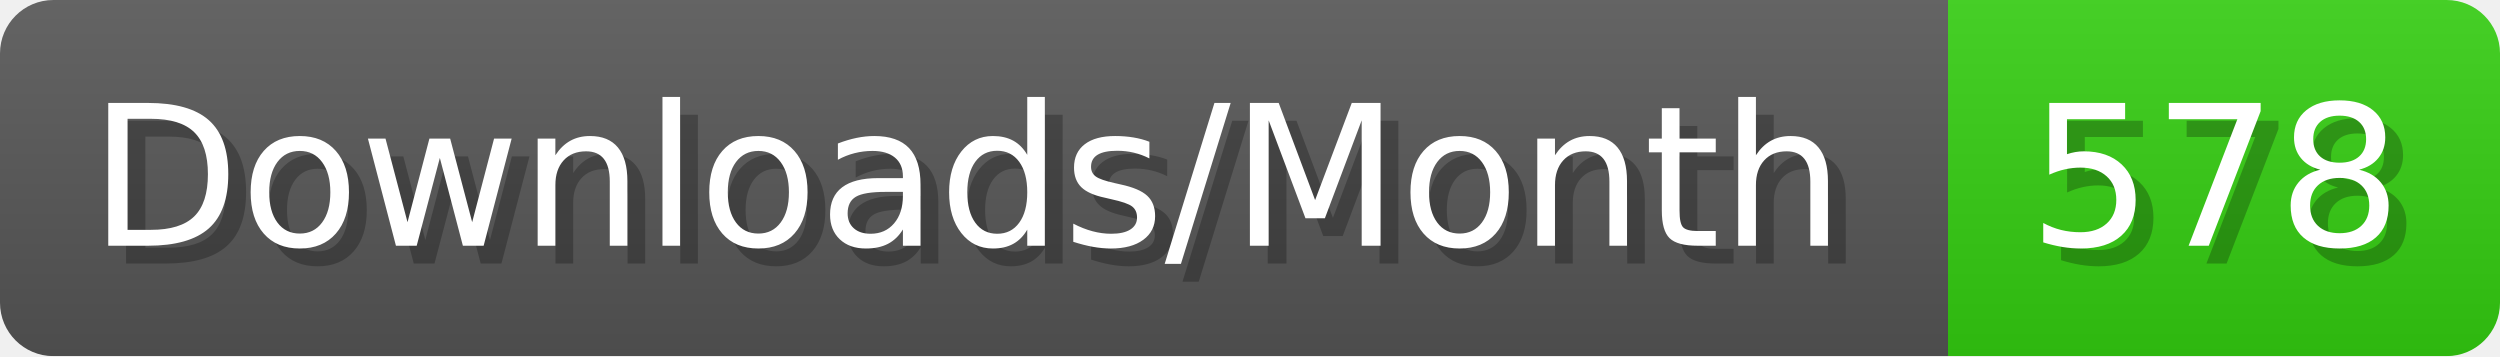
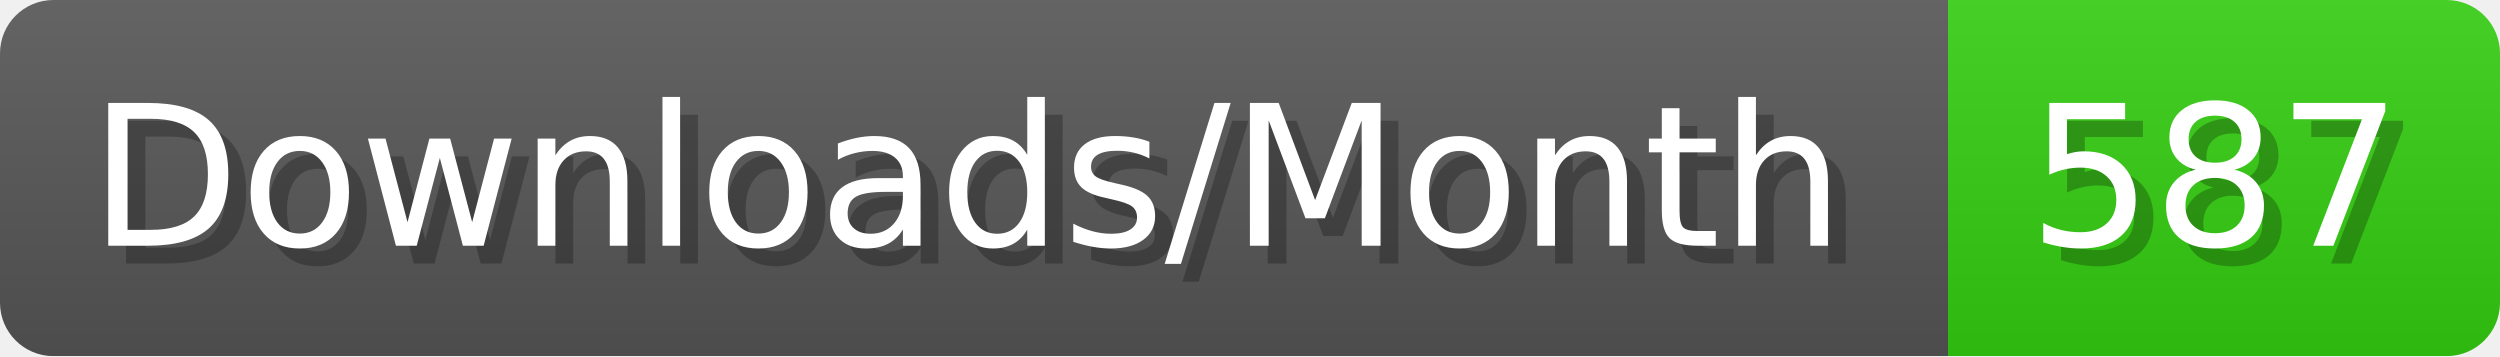
- <svg xmlns="http://www.w3.org/2000/svg" width="140.4" height="20" viewBox="0 0 1404 200" role="img" aria-label="Downloads/Month: 578">
+ <svg xmlns="http://www.w3.org/2000/svg" width="140.4" height="20" viewBox="0 0 1404 200" role="img" aria-label="Downloads/Month: 587">
  <linearGradient id="YlXUI" x2="0" y2="100%">
    <stop offset="0" stop-opacity=".1" stop-color="#EEE" />
    <stop offset="1" stop-opacity=".1" />
  </linearGradient>
  <mask id="JHhop">
    <rect width="1404" height="200" rx="30" fill="#FFF" />
  </mask>
  <g mask="url(#JHhop)">
    <rect width="1094" height="200" fill="#555" />
    <rect width="310" height="200" fill="#3C1" x="1094" />
    <rect width="1404" height="200" fill="url(#YlXUI)" />
  </g>
  <g aria-hidden="true" fill="#fff" text-anchor="start" font-family="Verdana,DejaVu Sans,sans-serif" font-size="110">
    <text x="60" y="148" textLength="994" fill="#000" opacity="0.25">Downloads/Month</text>
    <text x="50" y="138" textLength="994">Downloads/Month</text>
-     <text x="1149" y="148" textLength="210" fill="#000" opacity="0.25">578</text>
-     <text x="1139" y="138" textLength="210">578</text>
+     <text x="1149" y="148" textLength="210" fill="#000" opacity="0.25">587</text>
+     <text x="1139" y="138" textLength="210">587</text>
  </g>
</svg>
